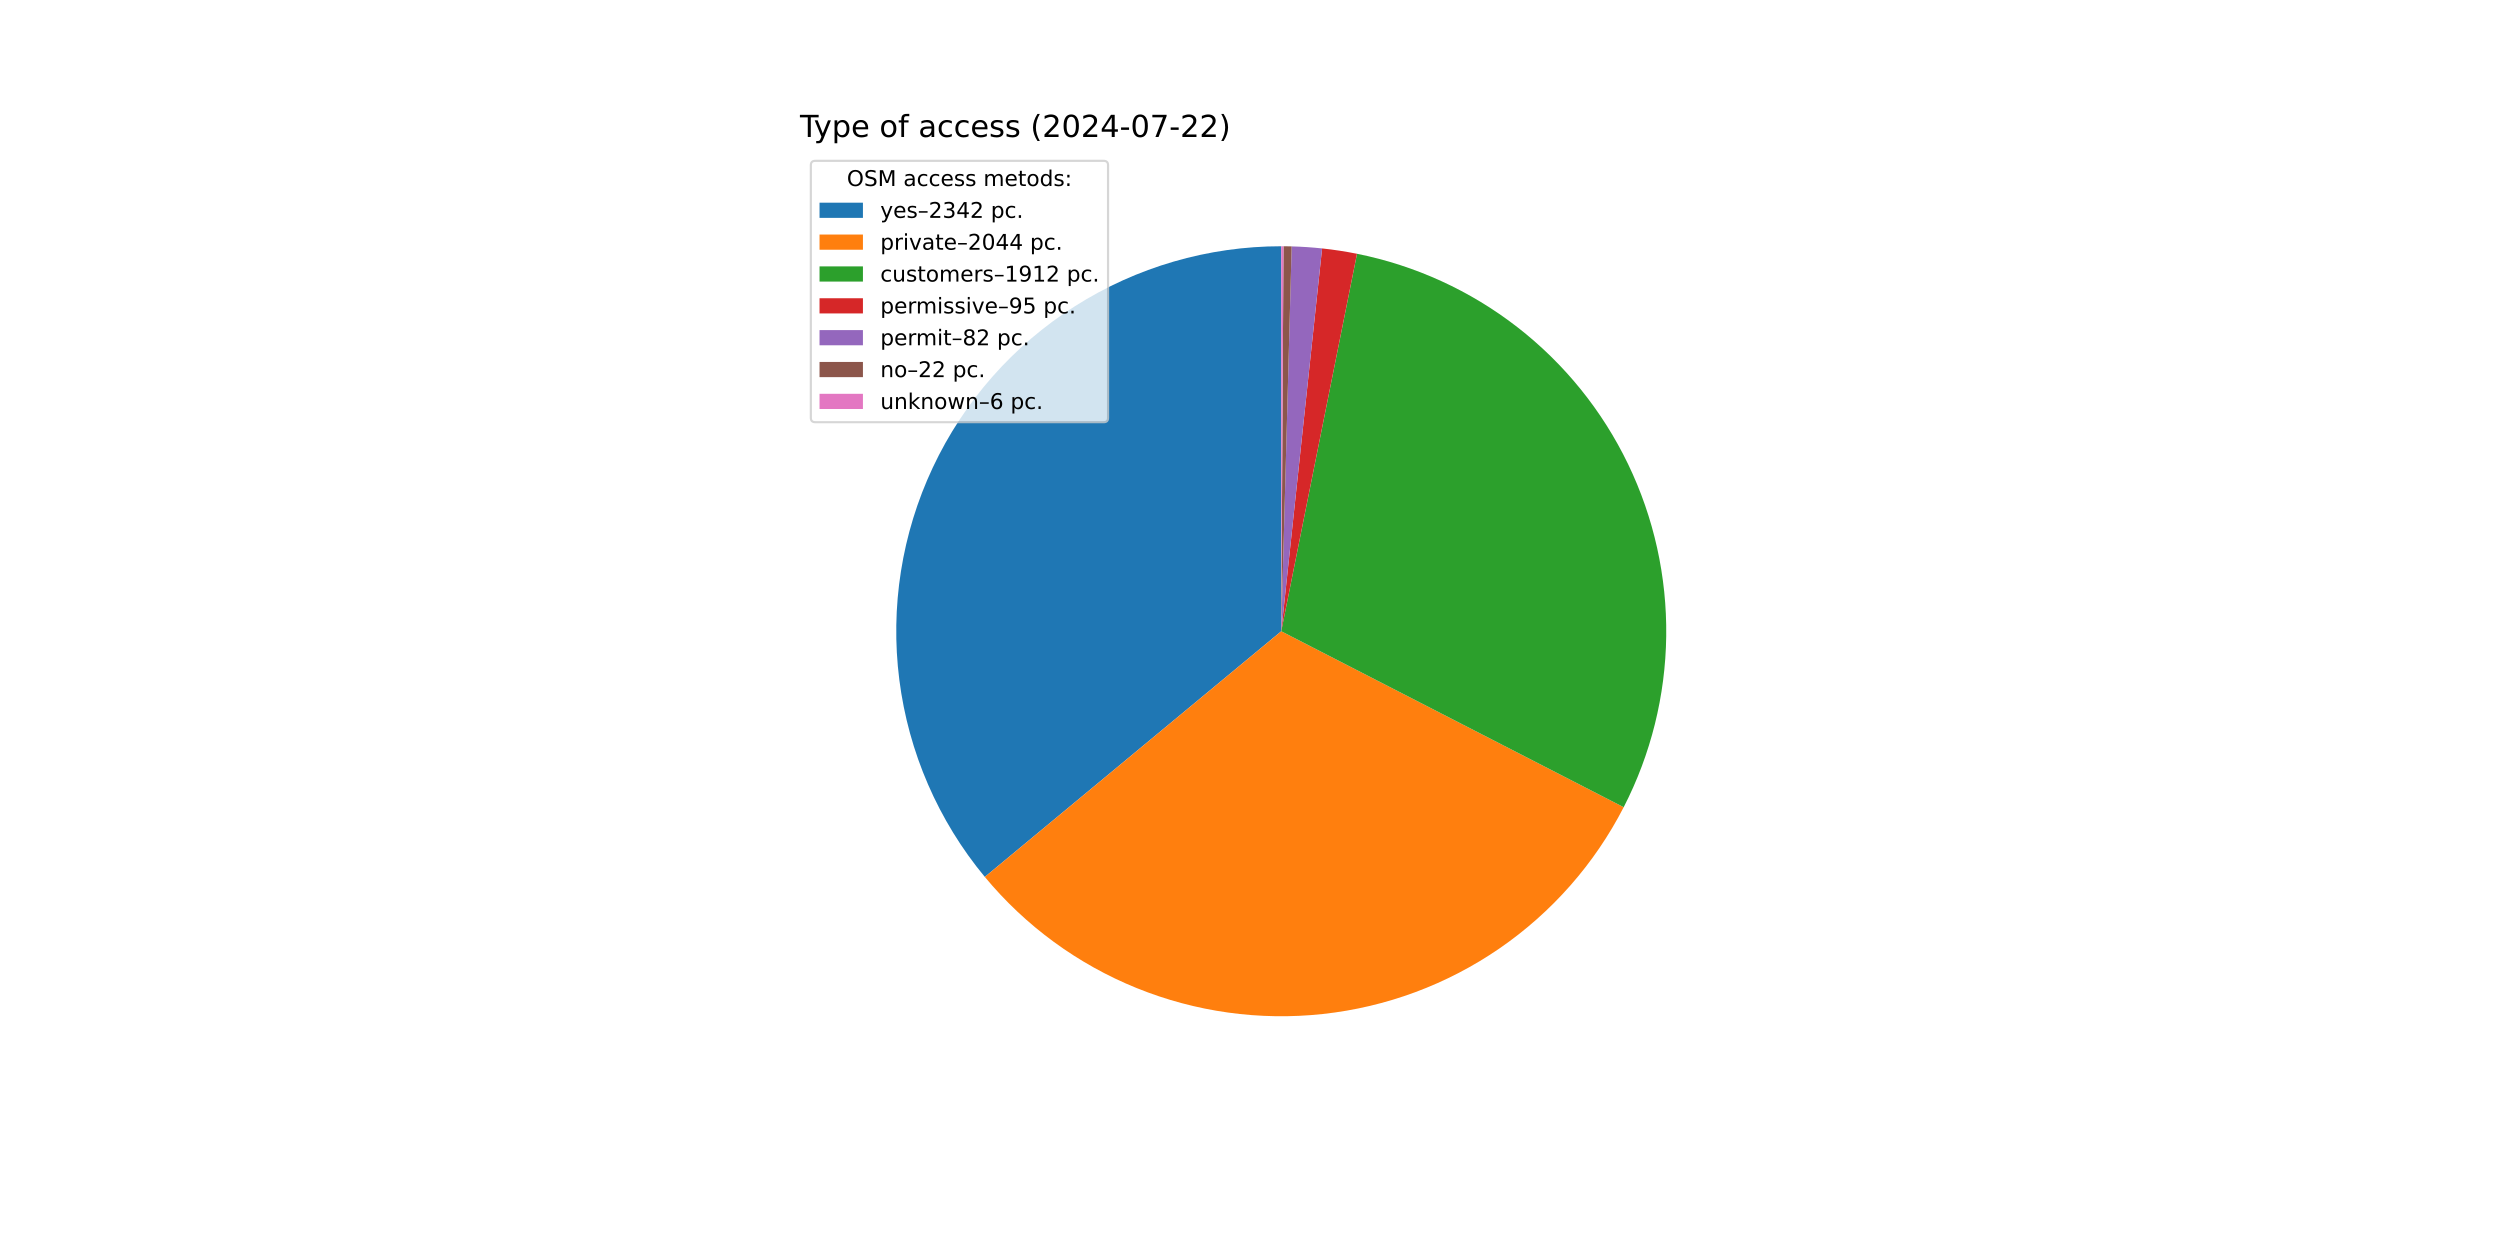
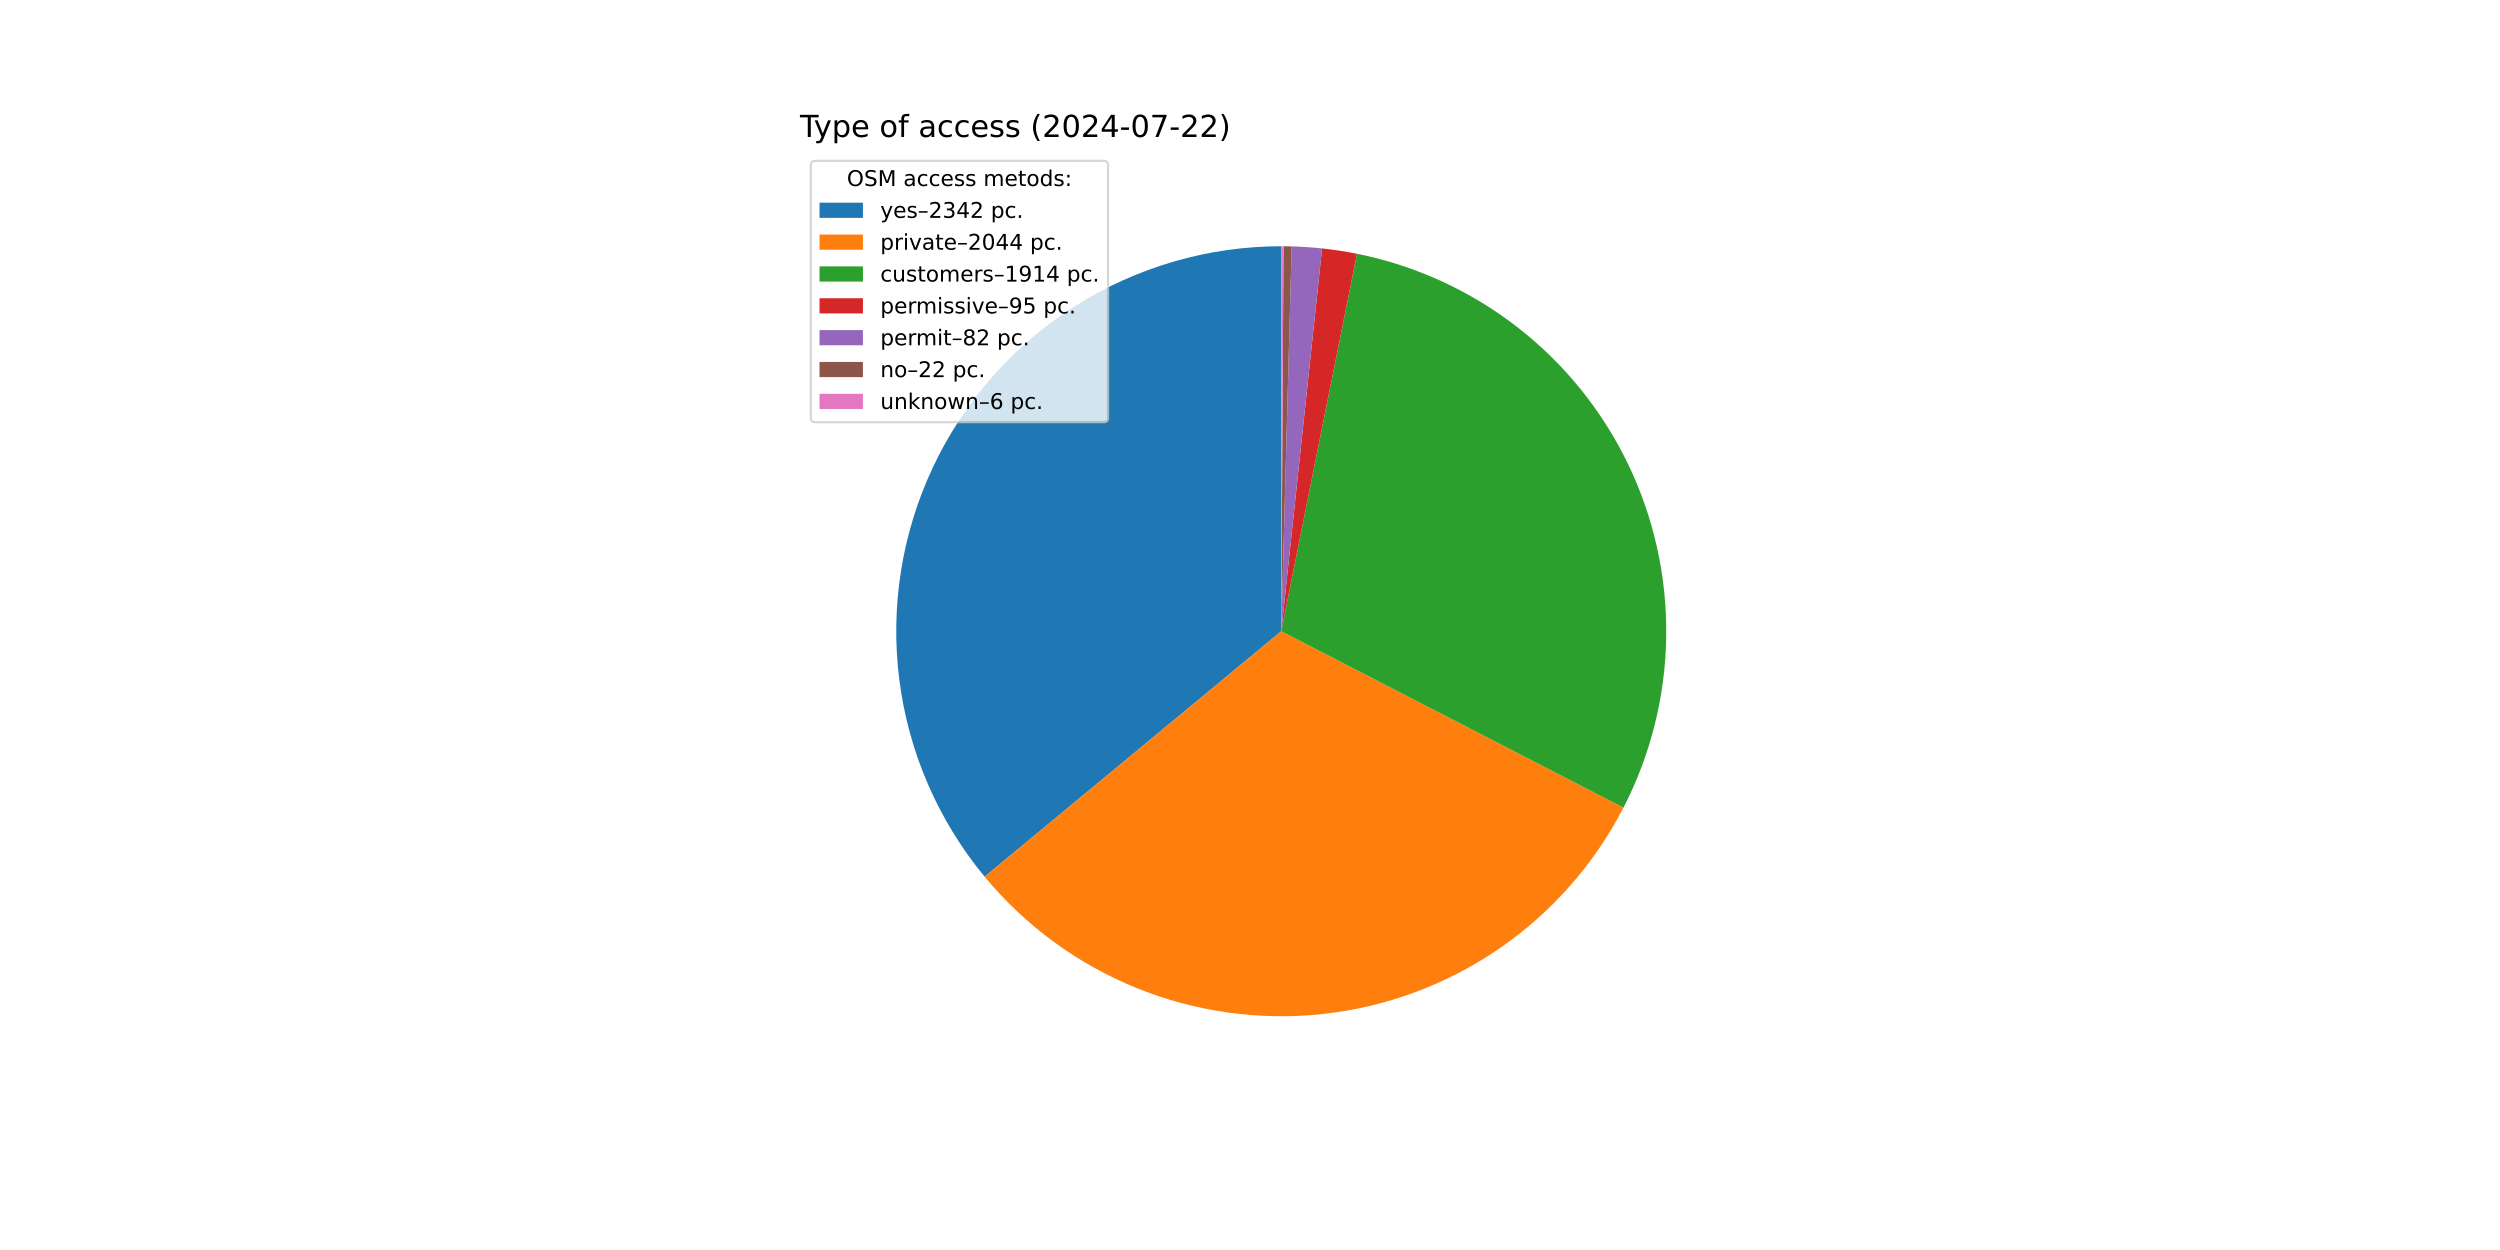
<svg xmlns="http://www.w3.org/2000/svg" xmlns:xlink="http://www.w3.org/1999/xlink" width="1152pt" height="576pt" viewBox="0 0 1152 576" version="1.1">
  <defs>
    <style type="text/css">*{stroke-linejoin: round; stroke-linecap: butt}</style>
  </defs>
  <g id="figure_1">
    <g id="patch_1">
      <path d="M 0 576  L 1152 576  L 1152 0  L 0 0  z " style="fill: #ffffff" />
    </g>
    <g id="axes_1">
      <g id="patch_2">
-         <path d="M 590.4 113.472  C 556.725 113.472 523.736 123.06 495.307 141.111  C 466.878 159.161 444.168 184.938 429.843 215.415  C 415.518 245.891 410.163 279.826 414.406 313.232  C 418.649 346.639 432.317 378.158 453.805 404.086  L 590.4 290.88  z " style="fill: #1f77b4" />
+         <path d="M 590.4 113.472  C 556.735 113.472 523.756 123.054 495.333 141.094  C 466.91 159.134 444.2 184.897 429.869 215.359  C 415.538 245.821 410.17 279.742 414.394 313.141  C 418.618 346.539 432.263 378.056 453.727 403.991  L 590.4 290.88  z " style="fill: #1f77b4" />
      </g>
      <g id="patch_3">
-         <path d="M 453.805 404.086  C 472.53 426.679 496.572 444.278 523.768 455.299  C 550.964 466.321 580.475 470.424 609.646 467.241  C 638.817 464.058 666.748 453.686 690.927 437.058  C 715.106 420.43 734.785 398.06 748.197 371.959  L 590.4 290.88  z " style="fill: #ff7f0e" />
+         <path d="M 453.727 403.991  C 472.43 426.59 496.45 444.202 523.629 455.243  C 550.807 466.284 580.304 470.413 609.47 467.26  C 638.635 464.107 666.568 453.768 690.758 437.173  C 714.949 420.579 734.65 398.24 748.091 372.165  L 590.4 290.88  z " style="fill: #ff7f0e" />
      </g>
      <g id="patch_4">
-         <path d="M 748.197 371.959  C 760.734 347.56 767.442 320.581 767.793 293.151  C 768.145 265.721 762.129 238.58 750.22 213.867  C 738.312 189.154 720.832 167.537 699.16 150.72  C 677.487 133.902 652.206 122.339 625.31 116.941  L 590.4 290.88  z " style="fill: #2ca02c" />
+         <path d="M 748.091 372.165  C 760.669 347.763 767.413 320.772 767.791 293.322  C 768.169 265.872 762.17 238.705 750.268 213.966  C 738.366 189.228 720.883 167.586 699.199 150.75  C 677.515 133.914 652.216 122.339 625.299 116.939  L 590.4 290.88  z " style="fill: #2ca02c" />
      </g>
      <g id="patch_5">
-         <path d="M 625.31 116.941  C 622.649 116.407 619.976 115.934 617.293 115.522  C 614.61 115.111 611.919 114.761 609.22 114.473  L 590.4 290.88  z " style="fill: #d62728" />
+         <path d="M 625.299 116.939  C 622.639 116.405 619.967 115.932 617.285 115.521  C 614.603 115.11 611.912 114.76 609.214 114.472  L 590.4 290.88  z " style="fill: #d62728" />
      </g>
      <g id="patch_6">
-         <path d="M 609.22 114.473  C 606.89 114.225 604.556 114.022 602.219 113.866  C 599.881 113.71 597.541 113.6 595.199 113.537  L 590.4 290.88  z " style="fill: #9467bd" />
+         <path d="M 609.214 114.472  C 606.885 114.224 604.552 114.022 602.215 113.866  C 599.878 113.71 597.539 113.6 595.197 113.537  L 590.4 290.88  z " style="fill: #9467bd" />
      </g>
      <g id="patch_7">
-         <path d="M 595.199 113.537  C 594.571 113.52 593.942 113.506 593.314 113.496  C 592.685 113.486 592.057 113.479 591.428 113.475  L 590.4 290.88  z " style="fill: #8c564b" />
+         <path d="M 595.197 113.537  C 594.569 113.52 593.941 113.506 593.313 113.496  C 592.685 113.486 592.057 113.479 591.428 113.475  L 590.4 290.88  z " style="fill: #8c564b" />
      </g>
      <g id="patch_8">
        <path d="M 591.428 113.475  C 591.257 113.474 591.086 113.473 590.914 113.473  C 590.743 113.472 590.571 113.472 590.4 113.472  L 590.4 290.88  z " style="fill: #e377c2" />
      </g>
      <g id="matplotlib.axis_1" />
      <g id="matplotlib.axis_2" />
      <g id="text_1">
        <g transform="translate(368.64 63.12) scale(0.14 -0.14)">
          <defs>
            <path id="DejaVuSans-54" d="M -19 4666  L 3928 4666  L 3928 4134  L 2272 4134  L 2272 0  L 1638 0  L 1638 4134  L -19 4134  L -19 4666  z " transform="scale(0.015625)" />
            <path id="DejaVuSans-79" d="M 2059 -325  Q 1816 -950 1584 -1140  Q 1353 -1331 966 -1331  L 506 -1331  L 506 -850  L 844 -850  Q 1081 -850 1212 -737  Q 1344 -625 1503 -206  L 1606 56  L 191 3500  L 800 3500  L 1894 763  L 2988 3500  L 3597 3500  L 2059 -325  z " transform="scale(0.015625)" />
            <path id="DejaVuSans-70" d="M 1159 525  L 1159 -1331  L 581 -1331  L 581 3500  L 1159 3500  L 1159 2969  Q 1341 3281 1617 3432  Q 1894 3584 2278 3584  Q 2916 3584 3314 3078  Q 3713 2572 3713 1747  Q 3713 922 3314 415  Q 2916 -91 2278 -91  Q 1894 -91 1617 61  Q 1341 213 1159 525  z M 3116 1747  Q 3116 2381 2855 2742  Q 2594 3103 2138 3103  Q 1681 3103 1420 2742  Q 1159 2381 1159 1747  Q 1159 1113 1420 752  Q 1681 391 2138 391  Q 2594 391 2855 752  Q 3116 1113 3116 1747  z " transform="scale(0.015625)" />
            <path id="DejaVuSans-65" d="M 3597 1894  L 3597 1613  L 953 1613  Q 991 1019 1311 708  Q 1631 397 2203 397  Q 2534 397 2845 478  Q 3156 559 3463 722  L 3463 178  Q 3153 47 2828 -22  Q 2503 -91 2169 -91  Q 1331 -91 842 396  Q 353 884 353 1716  Q 353 2575 817 3079  Q 1281 3584 2069 3584  Q 2775 3584 3186 3129  Q 3597 2675 3597 1894  z M 3022 2063  Q 3016 2534 2758 2815  Q 2500 3097 2075 3097  Q 1594 3097 1305 2825  Q 1016 2553 972 2059  L 3022 2063  z " transform="scale(0.015625)" />
            <path id="DejaVuSans-20" transform="scale(0.015625)" />
            <path id="DejaVuSans-6f" d="M 1959 3097  Q 1497 3097 1228 2736  Q 959 2375 959 1747  Q 959 1119 1226 758  Q 1494 397 1959 397  Q 2419 397 2687 759  Q 2956 1122 2956 1747  Q 2956 2369 2687 2733  Q 2419 3097 1959 3097  z M 1959 3584  Q 2709 3584 3137 3096  Q 3566 2609 3566 1747  Q 3566 888 3137 398  Q 2709 -91 1959 -91  Q 1206 -91 779 398  Q 353 888 353 1747  Q 353 2609 779 3096  Q 1206 3584 1959 3584  z " transform="scale(0.015625)" />
            <path id="DejaVuSans-66" d="M 2375 4863  L 2375 4384  L 1825 4384  Q 1516 4384 1395 4259  Q 1275 4134 1275 3809  L 1275 3500  L 2222 3500  L 2222 3053  L 1275 3053  L 1275 0  L 697 0  L 697 3053  L 147 3053  L 147 3500  L 697 3500  L 697 3744  Q 697 4328 969 4595  Q 1241 4863 1831 4863  L 2375 4863  z " transform="scale(0.015625)" />
            <path id="DejaVuSans-61" d="M 2194 1759  Q 1497 1759 1228 1600  Q 959 1441 959 1056  Q 959 750 1161 570  Q 1363 391 1709 391  Q 2188 391 2477 730  Q 2766 1069 2766 1631  L 2766 1759  L 2194 1759  z M 3341 1997  L 3341 0  L 2766 0  L 2766 531  Q 2569 213 2275 61  Q 1981 -91 1556 -91  Q 1019 -91 701 211  Q 384 513 384 1019  Q 384 1609 779 1909  Q 1175 2209 1959 2209  L 2766 2209  L 2766 2266  Q 2766 2663 2505 2880  Q 2244 3097 1772 3097  Q 1472 3097 1187 3025  Q 903 2953 641 2809  L 641 3341  Q 956 3463 1253 3523  Q 1550 3584 1831 3584  Q 2591 3584 2966 3190  Q 3341 2797 3341 1997  z " transform="scale(0.015625)" />
            <path id="DejaVuSans-63" d="M 3122 3366  L 3122 2828  Q 2878 2963 2633 3030  Q 2388 3097 2138 3097  Q 1578 3097 1268 2742  Q 959 2388 959 1747  Q 959 1106 1268 751  Q 1578 397 2138 397  Q 2388 397 2633 464  Q 2878 531 3122 666  L 3122 134  Q 2881 22 2623 -34  Q 2366 -91 2075 -91  Q 1284 -91 818 406  Q 353 903 353 1747  Q 353 2603 823 3093  Q 1294 3584 2113 3584  Q 2378 3584 2631 3529  Q 2884 3475 3122 3366  z " transform="scale(0.015625)" />
            <path id="DejaVuSans-73" d="M 2834 3397  L 2834 2853  Q 2591 2978 2328 3040  Q 2066 3103 1784 3103  Q 1356 3103 1142 2972  Q 928 2841 928 2578  Q 928 2378 1081 2264  Q 1234 2150 1697 2047  L 1894 2003  Q 2506 1872 2764 1633  Q 3022 1394 3022 966  Q 3022 478 2636 193  Q 2250 -91 1575 -91  Q 1294 -91 989 -36  Q 684 19 347 128  L 347 722  Q 666 556 975 473  Q 1284 391 1588 391  Q 1994 391 2212 530  Q 2431 669 2431 922  Q 2431 1156 2273 1281  Q 2116 1406 1581 1522  L 1381 1569  Q 847 1681 609 1914  Q 372 2147 372 2553  Q 372 3047 722 3315  Q 1072 3584 1716 3584  Q 2034 3584 2315 3537  Q 2597 3491 2834 3397  z " transform="scale(0.015625)" />
            <path id="DejaVuSans-28" d="M 1984 4856  Q 1566 4138 1362 3434  Q 1159 2731 1159 2009  Q 1159 1288 1364 580  Q 1569 -128 1984 -844  L 1484 -844  Q 1016 -109 783 600  Q 550 1309 550 2009  Q 550 2706 781 3412  Q 1013 4119 1484 4856  L 1984 4856  z " transform="scale(0.015625)" />
            <path id="DejaVuSans-32" d="M 1228 531  L 3431 531  L 3431 0  L 469 0  L 469 531  Q 828 903 1448 1529  Q 2069 2156 2228 2338  Q 2531 2678 2651 2914  Q 2772 3150 2772 3378  Q 2772 3750 2511 3984  Q 2250 4219 1831 4219  Q 1534 4219 1204 4116  Q 875 4013 500 3803  L 500 4441  Q 881 4594 1212 4672  Q 1544 4750 1819 4750  Q 2544 4750 2975 4387  Q 3406 4025 3406 3419  Q 3406 3131 3298 2873  Q 3191 2616 2906 2266  Q 2828 2175 2409 1742  Q 1991 1309 1228 531  z " transform="scale(0.015625)" />
            <path id="DejaVuSans-30" d="M 2034 4250  Q 1547 4250 1301 3770  Q 1056 3291 1056 2328  Q 1056 1369 1301 889  Q 1547 409 2034 409  Q 2525 409 2770 889  Q 3016 1369 3016 2328  Q 3016 3291 2770 3770  Q 2525 4250 2034 4250  z M 2034 4750  Q 2819 4750 3233 4129  Q 3647 3509 3647 2328  Q 3647 1150 3233 529  Q 2819 -91 2034 -91  Q 1250 -91 836 529  Q 422 1150 422 2328  Q 422 3509 836 4129  Q 1250 4750 2034 4750  z " transform="scale(0.015625)" />
            <path id="DejaVuSans-34" d="M 2419 4116  L 825 1625  L 2419 1625  L 2419 4116  z M 2253 4666  L 3047 4666  L 3047 1625  L 3713 1625  L 3713 1100  L 3047 1100  L 3047 0  L 2419 0  L 2419 1100  L 313 1100  L 313 1709  L 2253 4666  z " transform="scale(0.015625)" />
            <path id="DejaVuSans-2d" d="M 313 2009  L 1997 2009  L 1997 1497  L 313 1497  L 313 2009  z " transform="scale(0.015625)" />
            <path id="DejaVuSans-37" d="M 525 4666  L 3525 4666  L 3525 4397  L 1831 0  L 1172 0  L 2766 4134  L 525 4134  L 525 4666  z " transform="scale(0.015625)" />
            <path id="DejaVuSans-29" d="M 513 4856  L 1013 4856  Q 1481 4119 1714 3412  Q 1947 2706 1947 2009  Q 1947 1309 1714 600  Q 1481 -109 1013 -844  L 513 -844  Q 928 -128 1133 580  Q 1338 1288 1338 2009  Q 1338 2731 1133 3434  Q 928 4138 513 4856  z " transform="scale(0.015625)" />
          </defs>
          <use xlink:href="#DejaVuSans-54" />
          <use xlink:href="#DejaVuSans-79" x="45.459" />
          <use xlink:href="#DejaVuSans-70" x="104.639" />
          <use xlink:href="#DejaVuSans-65" x="168.115" />
          <use xlink:href="#DejaVuSans-20" x="229.639" />
          <use xlink:href="#DejaVuSans-6f" x="261.426" />
          <use xlink:href="#DejaVuSans-66" x="322.607" />
          <use xlink:href="#DejaVuSans-20" x="357.812" />
          <use xlink:href="#DejaVuSans-61" x="389.6" />
          <use xlink:href="#DejaVuSans-63" x="450.879" />
          <use xlink:href="#DejaVuSans-63" x="505.859" />
          <use xlink:href="#DejaVuSans-65" x="560.84" />
          <use xlink:href="#DejaVuSans-73" x="622.363" />
          <use xlink:href="#DejaVuSans-73" x="674.463" />
          <use xlink:href="#DejaVuSans-20" x="726.562" />
          <use xlink:href="#DejaVuSans-28" x="758.35" />
          <use xlink:href="#DejaVuSans-32" x="797.363" />
          <use xlink:href="#DejaVuSans-30" x="860.986" />
          <use xlink:href="#DejaVuSans-32" x="924.609" />
          <use xlink:href="#DejaVuSans-34" x="988.232" />
          <use xlink:href="#DejaVuSans-2d" x="1051.855" />
          <use xlink:href="#DejaVuSans-30" x="1087.939" />
          <use xlink:href="#DejaVuSans-37" x="1151.562" />
          <use xlink:href="#DejaVuSans-2d" x="1215.186" />
          <use xlink:href="#DejaVuSans-32" x="1251.27" />
          <use xlink:href="#DejaVuSans-32" x="1314.893" />
          <use xlink:href="#DejaVuSans-29" x="1378.516" />
        </g>
      </g>
      <g id="legend_1">
        <g id="patch_9">
          <path d="M 375.64 194.545  L 508.592 194.545  Q 510.592 194.545 510.592 192.545  L 510.592 76.12  Q 510.592 74.12 508.592 74.12  L 375.64 74.12  Q 373.64 74.12 373.64 76.12  L 373.64 192.545  Q 373.64 194.545 375.64 194.545  z " style="fill: #ffffff; opacity: 0.8; stroke: #cccccc; stroke-linejoin: miter" />
        </g>
        <g id="text_2">
          <g transform="translate(390.2353 85.71844) scale(0.1 -0.1)">
            <defs>
              <path id="DejaVuSans-4f" d="M 2522 4238  Q 1834 4238 1429 3725  Q 1025 3213 1025 2328  Q 1025 1447 1429 934  Q 1834 422 2522 422  Q 3209 422 3611 934  Q 4013 1447 4013 2328  Q 4013 3213 3611 3725  Q 3209 4238 2522 4238  z M 2522 4750  Q 3503 4750 4090 4092  Q 4678 3434 4678 2328  Q 4678 1225 4090 567  Q 3503 -91 2522 -91  Q 1538 -91 948 565  Q 359 1222 359 2328  Q 359 3434 948 4092  Q 1538 4750 2522 4750  z " transform="scale(0.015625)" />
              <path id="DejaVuSans-53" d="M 3425 4513  L 3425 3897  Q 3066 4069 2747 4153  Q 2428 4238 2131 4238  Q 1616 4238 1336 4038  Q 1056 3838 1056 3469  Q 1056 3159 1242 3001  Q 1428 2844 1947 2747  L 2328 2669  Q 3034 2534 3370 2195  Q 3706 1856 3706 1288  Q 3706 609 3251 259  Q 2797 -91 1919 -91  Q 1588 -91 1214 -16  Q 841 59 441 206  L 441 856  Q 825 641 1194 531  Q 1563 422 1919 422  Q 2459 422 2753 634  Q 3047 847 3047 1241  Q 3047 1584 2836 1778  Q 2625 1972 2144 2069  L 1759 2144  Q 1053 2284 737 2584  Q 422 2884 422 3419  Q 422 4038 858 4394  Q 1294 4750 2059 4750  Q 2388 4750 2728 4690  Q 3069 4631 3425 4513  z " transform="scale(0.015625)" />
              <path id="DejaVuSans-4d" d="M 628 4666  L 1569 4666  L 2759 1491  L 3956 4666  L 4897 4666  L 4897 0  L 4281 0  L 4281 4097  L 3078 897  L 2444 897  L 1241 4097  L 1241 0  L 628 0  L 628 4666  z " transform="scale(0.015625)" />
              <path id="DejaVuSans-6d" d="M 3328 2828  Q 3544 3216 3844 3400  Q 4144 3584 4550 3584  Q 5097 3584 5394 3201  Q 5691 2819 5691 2113  L 5691 0  L 5113 0  L 5113 2094  Q 5113 2597 4934 2840  Q 4756 3084 4391 3084  Q 3944 3084 3684 2787  Q 3425 2491 3425 1978  L 3425 0  L 2847 0  L 2847 2094  Q 2847 2600 2669 2842  Q 2491 3084 2119 3084  Q 1678 3084 1418 2786  Q 1159 2488 1159 1978  L 1159 0  L 581 0  L 581 3500  L 1159 3500  L 1159 2956  Q 1356 3278 1631 3431  Q 1906 3584 2284 3584  Q 2666 3584 2933 3390  Q 3200 3197 3328 2828  z " transform="scale(0.015625)" />
              <path id="DejaVuSans-74" d="M 1172 4494  L 1172 3500  L 2356 3500  L 2356 3053  L 1172 3053  L 1172 1153  Q 1172 725 1289 603  Q 1406 481 1766 481  L 2356 481  L 2356 0  L 1766 0  Q 1100 0 847 248  Q 594 497 594 1153  L 594 3053  L 172 3053  L 172 3500  L 594 3500  L 594 4494  L 1172 4494  z " transform="scale(0.015625)" />
              <path id="DejaVuSans-64" d="M 2906 2969  L 2906 4863  L 3481 4863  L 3481 0  L 2906 0  L 2906 525  Q 2725 213 2448 61  Q 2172 -91 1784 -91  Q 1150 -91 751 415  Q 353 922 353 1747  Q 353 2572 751 3078  Q 1150 3584 1784 3584  Q 2172 3584 2448 3432  Q 2725 3281 2906 2969  z M 947 1747  Q 947 1113 1208 752  Q 1469 391 1925 391  Q 2381 391 2643 752  Q 2906 1113 2906 1747  Q 2906 2381 2643 2742  Q 2381 3103 1925 3103  Q 1469 3103 1208 2742  Q 947 2381 947 1747  z " transform="scale(0.015625)" />
              <path id="DejaVuSans-3a" d="M 750 794  L 1409 794  L 1409 0  L 750 0  L 750 794  z M 750 3309  L 1409 3309  L 1409 2516  L 750 2516  L 750 3309  z " transform="scale(0.015625)" />
            </defs>
            <use xlink:href="#DejaVuSans-4f" />
            <use xlink:href="#DejaVuSans-53" x="78.711" />
            <use xlink:href="#DejaVuSans-4d" x="142.188" />
            <use xlink:href="#DejaVuSans-20" x="228.467" />
            <use xlink:href="#DejaVuSans-61" x="260.254" />
            <use xlink:href="#DejaVuSans-63" x="321.533" />
            <use xlink:href="#DejaVuSans-63" x="376.514" />
            <use xlink:href="#DejaVuSans-65" x="431.494" />
            <use xlink:href="#DejaVuSans-73" x="493.018" />
            <use xlink:href="#DejaVuSans-73" x="545.117" />
            <use xlink:href="#DejaVuSans-20" x="597.217" />
            <use xlink:href="#DejaVuSans-6d" x="629.004" />
            <use xlink:href="#DejaVuSans-65" x="726.416" />
            <use xlink:href="#DejaVuSans-74" x="787.939" />
            <use xlink:href="#DejaVuSans-6f" x="827.148" />
            <use xlink:href="#DejaVuSans-64" x="888.33" />
            <use xlink:href="#DejaVuSans-73" x="951.807" />
            <use xlink:href="#DejaVuSans-3a" x="1003.906" />
          </g>
        </g>
        <g id="patch_10">
          <path d="M 377.64 100.397  L 397.64 100.397  L 397.64 93.397  L 377.64 93.397  z " style="fill: #1f77b4" />
        </g>
        <g id="text_3">
          <g transform="translate(405.64 100.3966) scale(0.1 -0.1)">
            <defs>
              <path id="DejaVuSans-2013" d="M 313 1978  L 2888 1978  L 2888 1528  L 313 1528  L 313 1978  z " transform="scale(0.015625)" />
              <path id="DejaVuSans-33" d="M 2597 2516  Q 3050 2419 3304 2112  Q 3559 1806 3559 1356  Q 3559 666 3084 287  Q 2609 -91 1734 -91  Q 1441 -91 1130 -33  Q 819 25 488 141  L 488 750  Q 750 597 1062 519  Q 1375 441 1716 441  Q 2309 441 2620 675  Q 2931 909 2931 1356  Q 2931 1769 2642 2001  Q 2353 2234 1838 2234  L 1294 2234  L 1294 2753  L 1863 2753  Q 2328 2753 2575 2939  Q 2822 3125 2822 3475  Q 2822 3834 2567 4026  Q 2313 4219 1838 4219  Q 1578 4219 1281 4162  Q 984 4106 628 3988  L 628 4550  Q 988 4650 1302 4700  Q 1616 4750 1894 4750  Q 2613 4750 3031 4423  Q 3450 4097 3450 3541  Q 3450 3153 3228 2886  Q 3006 2619 2597 2516  z " transform="scale(0.015625)" />
              <path id="DejaVuSans-2e" d="M 684 794  L 1344 794  L 1344 0  L 684 0  L 684 794  z " transform="scale(0.015625)" />
            </defs>
            <use xlink:href="#DejaVuSans-79" />
            <use xlink:href="#DejaVuSans-65" x="59.18" />
            <use xlink:href="#DejaVuSans-73" x="120.703" />
            <use xlink:href="#DejaVuSans-2013" x="172.803" />
            <use xlink:href="#DejaVuSans-32" x="222.803" />
            <use xlink:href="#DejaVuSans-33" x="286.426" />
            <use xlink:href="#DejaVuSans-34" x="350.049" />
            <use xlink:href="#DejaVuSans-32" x="413.672" />
            <use xlink:href="#DejaVuSans-20" x="477.295" />
            <use xlink:href="#DejaVuSans-70" x="509.082" />
            <use xlink:href="#DejaVuSans-63" x="572.559" />
            <use xlink:href="#DejaVuSans-2e" x="627.539" />
          </g>
        </g>
        <g id="patch_11">
          <path d="M 377.64 115.075  L 397.64 115.075  L 397.64 108.075  L 377.64 108.075  z " style="fill: #ff7f0e" />
        </g>
        <g id="text_4">
          <g transform="translate(405.64 115.0747) scale(0.1 -0.1)">
            <defs>
              <path id="DejaVuSans-72" d="M 2631 2963  Q 2534 3019 2420 3045  Q 2306 3072 2169 3072  Q 1681 3072 1420 2755  Q 1159 2438 1159 1844  L 1159 0  L 581 0  L 581 3500  L 1159 3500  L 1159 2956  Q 1341 3275 1631 3429  Q 1922 3584 2338 3584  Q 2397 3584 2469 3576  Q 2541 3569 2628 3553  L 2631 2963  z " transform="scale(0.015625)" />
              <path id="DejaVuSans-69" d="M 603 3500  L 1178 3500  L 1178 0  L 603 0  L 603 3500  z M 603 4863  L 1178 4863  L 1178 4134  L 603 4134  L 603 4863  z " transform="scale(0.015625)" />
              <path id="DejaVuSans-76" d="M 191 3500  L 800 3500  L 1894 563  L 2988 3500  L 3597 3500  L 2284 0  L 1503 0  L 191 3500  z " transform="scale(0.015625)" />
            </defs>
            <use xlink:href="#DejaVuSans-70" />
            <use xlink:href="#DejaVuSans-72" x="63.477" />
            <use xlink:href="#DejaVuSans-69" x="104.59" />
            <use xlink:href="#DejaVuSans-76" x="132.373" />
            <use xlink:href="#DejaVuSans-61" x="191.553" />
            <use xlink:href="#DejaVuSans-74" x="252.832" />
            <use xlink:href="#DejaVuSans-65" x="292.041" />
            <use xlink:href="#DejaVuSans-2013" x="353.564" />
            <use xlink:href="#DejaVuSans-32" x="403.564" />
            <use xlink:href="#DejaVuSans-30" x="467.188" />
            <use xlink:href="#DejaVuSans-34" x="530.811" />
            <use xlink:href="#DejaVuSans-34" x="594.434" />
            <use xlink:href="#DejaVuSans-20" x="658.057" />
            <use xlink:href="#DejaVuSans-70" x="689.844" />
            <use xlink:href="#DejaVuSans-63" x="753.32" />
            <use xlink:href="#DejaVuSans-2e" x="808.301" />
          </g>
        </g>
        <g id="patch_12">
          <path d="M 377.64 129.753  L 397.64 129.753  L 397.64 122.753  L 377.64 122.753  z " style="fill: #2ca02c" />
        </g>
        <g id="text_5">
          <g transform="translate(405.64 129.7528) scale(0.1 -0.1)">
            <defs>
              <path id="DejaVuSans-75" d="M 544 1381  L 544 3500  L 1119 3500  L 1119 1403  Q 1119 906 1312 657  Q 1506 409 1894 409  Q 2359 409 2629 706  Q 2900 1003 2900 1516  L 2900 3500  L 3475 3500  L 3475 0  L 2900 0  L 2900 538  Q 2691 219 2414 64  Q 2138 -91 1772 -91  Q 1169 -91 856 284  Q 544 659 544 1381  z M 1991 3584  L 1991 3584  z " transform="scale(0.015625)" />
              <path id="DejaVuSans-31" d="M 794 531  L 1825 531  L 1825 4091  L 703 3866  L 703 4441  L 1819 4666  L 2450 4666  L 2450 531  L 3481 531  L 3481 0  L 794 0  L 794 531  z " transform="scale(0.015625)" />
              <path id="DejaVuSans-39" d="M 703 97  L 703 672  Q 941 559 1184 500  Q 1428 441 1663 441  Q 2288 441 2617 861  Q 2947 1281 2994 2138  Q 2813 1869 2534 1725  Q 2256 1581 1919 1581  Q 1219 1581 811 2004  Q 403 2428 403 3163  Q 403 3881 828 4315  Q 1253 4750 1959 4750  Q 2769 4750 3195 4129  Q 3622 3509 3622 2328  Q 3622 1225 3098 567  Q 2575 -91 1691 -91  Q 1453 -91 1209 -44  Q 966 3 703 97  z M 1959 2075  Q 2384 2075 2632 2365  Q 2881 2656 2881 3163  Q 2881 3666 2632 3958  Q 2384 4250 1959 4250  Q 1534 4250 1286 3958  Q 1038 3666 1038 3163  Q 1038 2656 1286 2365  Q 1534 2075 1959 2075  z " transform="scale(0.015625)" />
            </defs>
            <use xlink:href="#DejaVuSans-63" />
            <use xlink:href="#DejaVuSans-75" x="54.98" />
            <use xlink:href="#DejaVuSans-73" x="118.359" />
            <use xlink:href="#DejaVuSans-74" x="170.459" />
            <use xlink:href="#DejaVuSans-6f" x="209.668" />
            <use xlink:href="#DejaVuSans-6d" x="270.85" />
            <use xlink:href="#DejaVuSans-65" x="368.262" />
            <use xlink:href="#DejaVuSans-72" x="429.785" />
            <use xlink:href="#DejaVuSans-73" x="470.898" />
            <use xlink:href="#DejaVuSans-2013" x="522.998" />
            <use xlink:href="#DejaVuSans-31" x="572.998" />
            <use xlink:href="#DejaVuSans-39" x="636.621" />
            <use xlink:href="#DejaVuSans-31" x="700.244" />
-             <use xlink:href="#DejaVuSans-32" x="763.867" />
+             <use xlink:href="#DejaVuSans-34" x="763.867" />
            <use xlink:href="#DejaVuSans-20" x="827.49" />
            <use xlink:href="#DejaVuSans-70" x="859.277" />
            <use xlink:href="#DejaVuSans-63" x="922.754" />
            <use xlink:href="#DejaVuSans-2e" x="977.734" />
          </g>
        </g>
        <g id="patch_13">
          <path d="M 377.64 144.431  L 397.64 144.431  L 397.64 137.431  L 377.64 137.431  z " style="fill: #d62728" />
        </g>
        <g id="text_6">
          <g transform="translate(405.64 144.4309) scale(0.1 -0.1)">
            <defs>
              <path id="DejaVuSans-35" d="M 691 4666  L 3169 4666  L 3169 4134  L 1269 4134  L 1269 2991  Q 1406 3038 1543 3061  Q 1681 3084 1819 3084  Q 2600 3084 3056 2656  Q 3513 2228 3513 1497  Q 3513 744 3044 326  Q 2575 -91 1722 -91  Q 1428 -91 1123 -41  Q 819 9 494 109  L 494 744  Q 775 591 1075 516  Q 1375 441 1709 441  Q 2250 441 2565 725  Q 2881 1009 2881 1497  Q 2881 1984 2565 2268  Q 2250 2553 1709 2553  Q 1456 2553 1204 2497  Q 953 2441 691 2322  L 691 4666  z " transform="scale(0.015625)" />
            </defs>
            <use xlink:href="#DejaVuSans-70" />
            <use xlink:href="#DejaVuSans-65" x="63.477" />
            <use xlink:href="#DejaVuSans-72" x="125" />
            <use xlink:href="#DejaVuSans-6d" x="164.363" />
            <use xlink:href="#DejaVuSans-69" x="261.775" />
            <use xlink:href="#DejaVuSans-73" x="289.559" />
            <use xlink:href="#DejaVuSans-73" x="341.658" />
            <use xlink:href="#DejaVuSans-69" x="393.758" />
            <use xlink:href="#DejaVuSans-76" x="421.541" />
            <use xlink:href="#DejaVuSans-65" x="480.721" />
            <use xlink:href="#DejaVuSans-2013" x="542.244" />
            <use xlink:href="#DejaVuSans-39" x="592.244" />
            <use xlink:href="#DejaVuSans-35" x="655.867" />
            <use xlink:href="#DejaVuSans-20" x="719.49" />
            <use xlink:href="#DejaVuSans-70" x="751.277" />
            <use xlink:href="#DejaVuSans-63" x="814.754" />
            <use xlink:href="#DejaVuSans-2e" x="869.734" />
          </g>
        </g>
        <g id="patch_14">
          <path d="M 377.64 159.109  L 397.64 159.109  L 397.64 152.109  L 377.64 152.109  z " style="fill: #9467bd" />
        </g>
        <g id="text_7">
          <g transform="translate(405.64 159.1091) scale(0.1 -0.1)">
            <defs>
              <path id="DejaVuSans-38" d="M 2034 2216  Q 1584 2216 1326 1975  Q 1069 1734 1069 1313  Q 1069 891 1326 650  Q 1584 409 2034 409  Q 2484 409 2743 651  Q 3003 894 3003 1313  Q 3003 1734 2745 1975  Q 2488 2216 2034 2216  z M 1403 2484  Q 997 2584 770 2862  Q 544 3141 544 3541  Q 544 4100 942 4425  Q 1341 4750 2034 4750  Q 2731 4750 3128 4425  Q 3525 4100 3525 3541  Q 3525 3141 3298 2862  Q 3072 2584 2669 2484  Q 3125 2378 3379 2068  Q 3634 1759 3634 1313  Q 3634 634 3220 271  Q 2806 -91 2034 -91  Q 1263 -91 848 271  Q 434 634 434 1313  Q 434 1759 690 2068  Q 947 2378 1403 2484  z M 1172 3481  Q 1172 3119 1398 2916  Q 1625 2713 2034 2713  Q 2441 2713 2670 2916  Q 2900 3119 2900 3481  Q 2900 3844 2670 4047  Q 2441 4250 2034 4250  Q 1625 4250 1398 4047  Q 1172 3844 1172 3481  z " transform="scale(0.015625)" />
            </defs>
            <use xlink:href="#DejaVuSans-70" />
            <use xlink:href="#DejaVuSans-65" x="63.477" />
            <use xlink:href="#DejaVuSans-72" x="125" />
            <use xlink:href="#DejaVuSans-6d" x="164.363" />
            <use xlink:href="#DejaVuSans-69" x="261.775" />
            <use xlink:href="#DejaVuSans-74" x="289.559" />
            <use xlink:href="#DejaVuSans-2013" x="328.768" />
            <use xlink:href="#DejaVuSans-38" x="378.768" />
            <use xlink:href="#DejaVuSans-32" x="442.391" />
            <use xlink:href="#DejaVuSans-20" x="506.014" />
            <use xlink:href="#DejaVuSans-70" x="537.801" />
            <use xlink:href="#DejaVuSans-63" x="601.277" />
            <use xlink:href="#DejaVuSans-2e" x="656.258" />
          </g>
        </g>
        <g id="patch_15">
          <path d="M 377.64 173.787  L 397.64 173.787  L 397.64 166.787  L 377.64 166.787  z " style="fill: #8c564b" />
        </g>
        <g id="text_8">
          <g transform="translate(405.64 173.7872) scale(0.1 -0.1)">
            <defs>
              <path id="DejaVuSans-6e" d="M 3513 2113  L 3513 0  L 2938 0  L 2938 2094  Q 2938 2591 2744 2837  Q 2550 3084 2163 3084  Q 1697 3084 1428 2787  Q 1159 2491 1159 1978  L 1159 0  L 581 0  L 581 3500  L 1159 3500  L 1159 2956  Q 1366 3272 1645 3428  Q 1925 3584 2291 3584  Q 2894 3584 3203 3211  Q 3513 2838 3513 2113  z " transform="scale(0.015625)" />
            </defs>
            <use xlink:href="#DejaVuSans-6e" />
            <use xlink:href="#DejaVuSans-6f" x="63.379" />
            <use xlink:href="#DejaVuSans-2013" x="124.561" />
            <use xlink:href="#DejaVuSans-32" x="174.561" />
            <use xlink:href="#DejaVuSans-32" x="238.184" />
            <use xlink:href="#DejaVuSans-20" x="301.807" />
            <use xlink:href="#DejaVuSans-70" x="333.594" />
            <use xlink:href="#DejaVuSans-63" x="397.07" />
            <use xlink:href="#DejaVuSans-2e" x="452.051" />
          </g>
        </g>
        <g id="patch_16">
          <path d="M 377.64 188.465  L 397.64 188.465  L 397.64 181.465  L 377.64 181.465  z " style="fill: #e377c2" />
        </g>
        <g id="text_9">
          <g transform="translate(405.64 188.4653) scale(0.1 -0.1)">
            <defs>
              <path id="DejaVuSans-6b" d="M 581 4863  L 1159 4863  L 1159 1991  L 2875 3500  L 3609 3500  L 1753 1863  L 3688 0  L 2938 0  L 1159 1709  L 1159 0  L 581 0  L 581 4863  z " transform="scale(0.015625)" />
              <path id="DejaVuSans-77" d="M 269 3500  L 844 3500  L 1563 769  L 2278 3500  L 2956 3500  L 3675 769  L 4391 3500  L 4966 3500  L 4050 0  L 3372 0  L 2619 2869  L 1863 0  L 1184 0  L 269 3500  z " transform="scale(0.015625)" />
              <path id="DejaVuSans-36" d="M 2113 2584  Q 1688 2584 1439 2293  Q 1191 2003 1191 1497  Q 1191 994 1439 701  Q 1688 409 2113 409  Q 2538 409 2786 701  Q 3034 994 3034 1497  Q 3034 2003 2786 2293  Q 2538 2584 2113 2584  z M 3366 4563  L 3366 3988  Q 3128 4100 2886 4159  Q 2644 4219 2406 4219  Q 1781 4219 1451 3797  Q 1122 3375 1075 2522  Q 1259 2794 1537 2939  Q 1816 3084 2150 3084  Q 2853 3084 3261 2657  Q 3669 2231 3669 1497  Q 3669 778 3244 343  Q 2819 -91 2113 -91  Q 1303 -91 875 529  Q 447 1150 447 2328  Q 447 3434 972 4092  Q 1497 4750 2381 4750  Q 2619 4750 2861 4703  Q 3103 4656 3366 4563  z " transform="scale(0.015625)" />
            </defs>
            <use xlink:href="#DejaVuSans-75" />
            <use xlink:href="#DejaVuSans-6e" x="63.379" />
            <use xlink:href="#DejaVuSans-6b" x="126.758" />
            <use xlink:href="#DejaVuSans-6e" x="184.668" />
            <use xlink:href="#DejaVuSans-6f" x="248.047" />
            <use xlink:href="#DejaVuSans-77" x="309.229" />
            <use xlink:href="#DejaVuSans-6e" x="391.016" />
            <use xlink:href="#DejaVuSans-2013" x="454.395" />
            <use xlink:href="#DejaVuSans-36" x="504.395" />
            <use xlink:href="#DejaVuSans-20" x="568.018" />
            <use xlink:href="#DejaVuSans-70" x="599.805" />
            <use xlink:href="#DejaVuSans-63" x="663.281" />
            <use xlink:href="#DejaVuSans-2e" x="718.262" />
          </g>
        </g>
      </g>
    </g>
  </g>
</svg>
